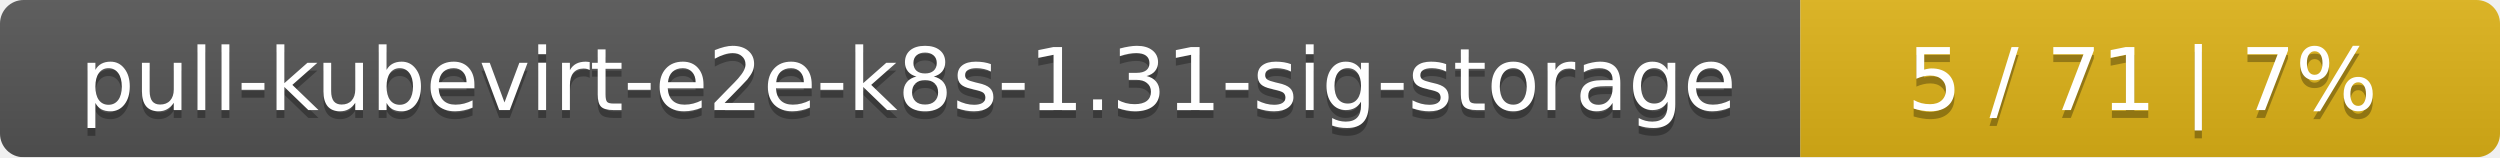
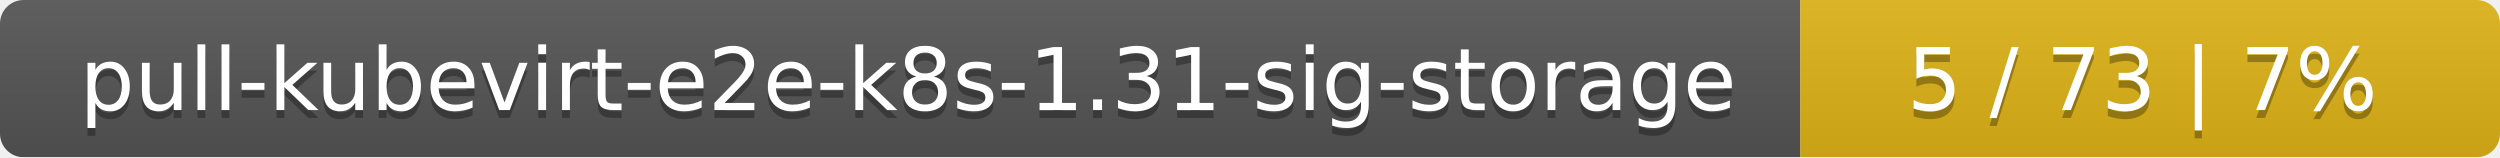
<svg xmlns="http://www.w3.org/2000/svg" width="318" height="20">
  <linearGradient id="smooth" x2="0" y2="100%">
    <stop offset="0" stop-color="#bbb" stop-opacity=".1" />
    <stop offset="1" stop-opacity=".1" />
  </linearGradient>
  <mask id="round">
    <rect width="318" height="20" rx="3" fill="#fff" />
  </mask>
  <g mask="url(#round)">
    <rect width="229" height="20" fill="#555" />
    <rect x="229" width="89" height="20" fill="#dfb317" />
    <rect width="318" height="20" fill="url(#smooth)" />
  </g>
  <g fill="#fff" text-anchor="middle" font-family="DejaVu Sans,Verdana,Geneva,sans-serif" font-size="11">
    <text x="115.5" y="15" fill="#010101" fill-opacity=".3">pull-kubevirt-e2e-k8s-1.31-sig-storage</text>
    <text x="115.5" y="14">pull-kubevirt-e2e-k8s-1.31-sig-storage</text>
-     <text x="272.5" y="15" fill="#010101" fill-opacity=".3">5 / 71    |    7%</text>
-     <text x="272.5" y="14">5 / 71    |    7%</text>
+     <text x="272.5" y="15" fill="#010101" fill-opacity=".3">5 / 73    |    7%</text>
+     <text x="272.5" y="14">5 / 73    |    7%</text>
  </g>
</svg>
